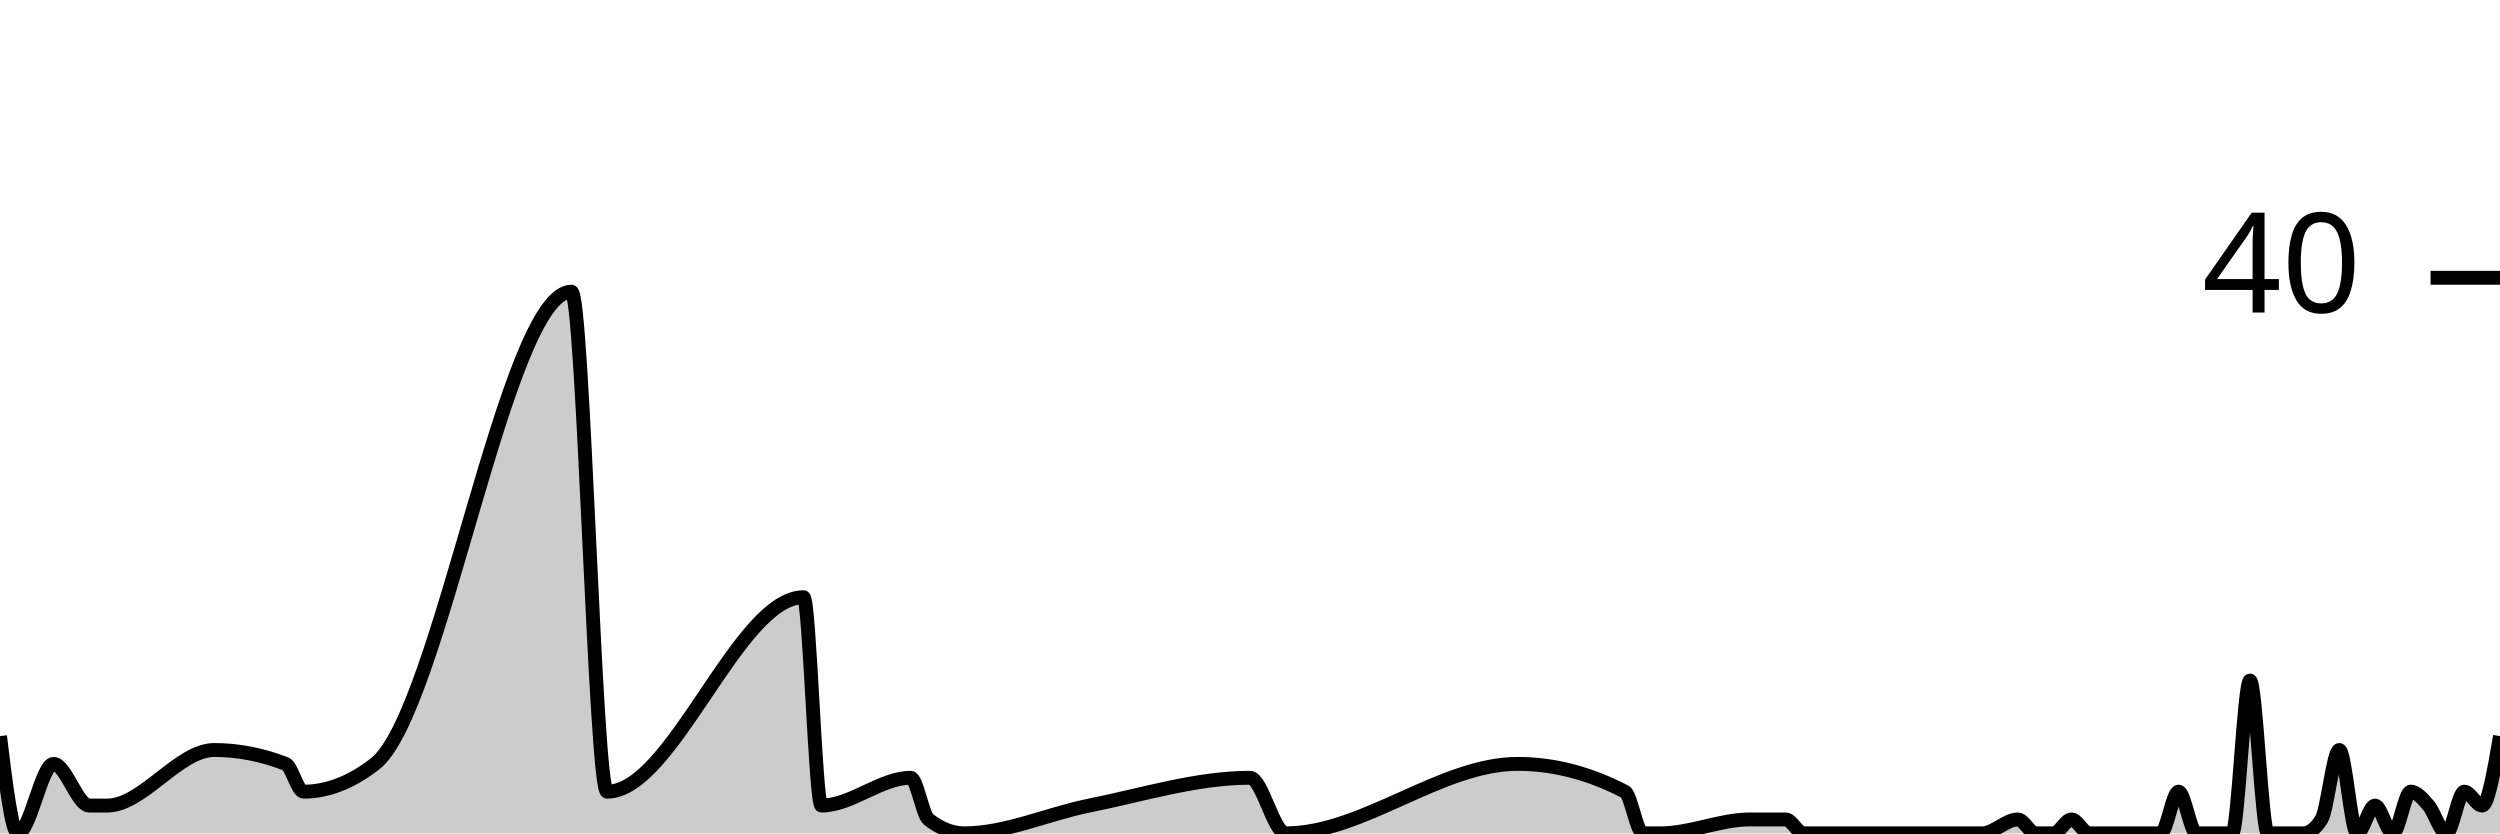
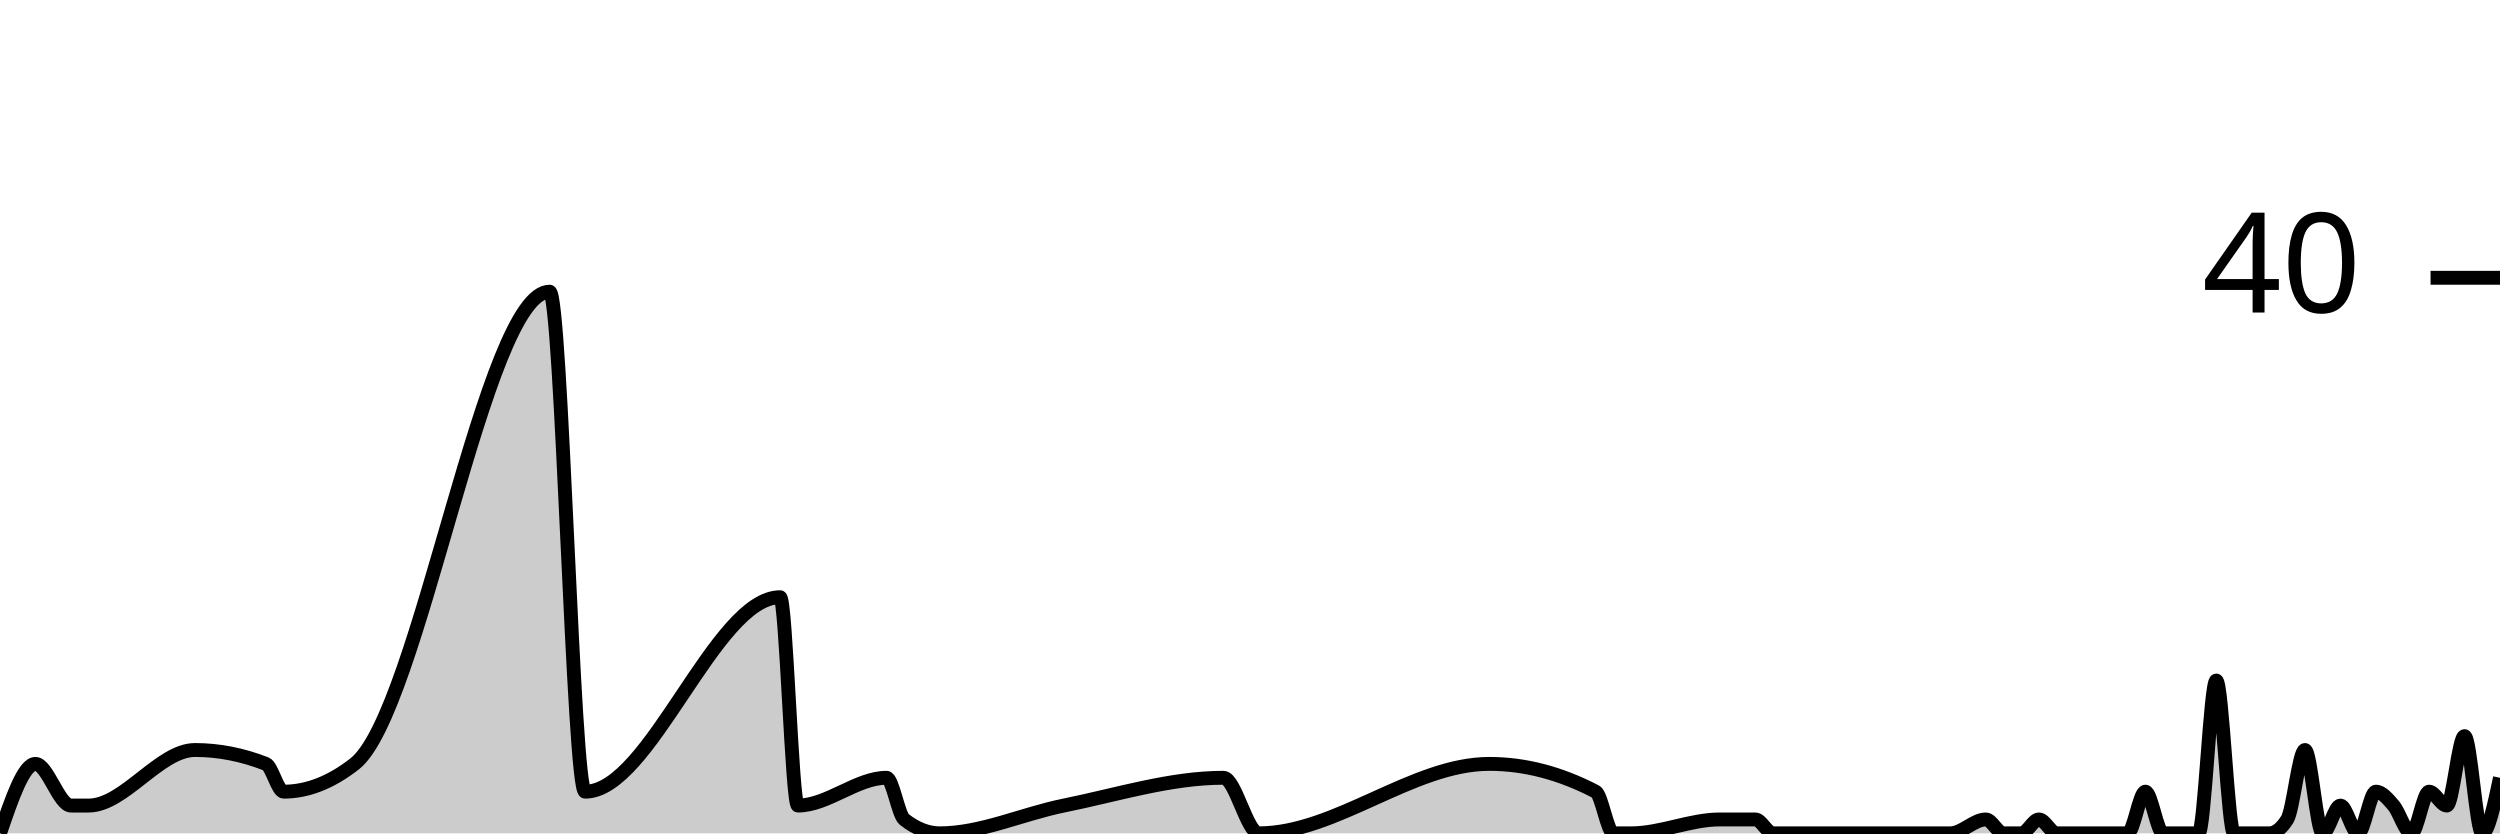
<svg xmlns="http://www.w3.org/2000/svg" viewBox="0 0 180 60">
  <g transform="translate(0,20)">
-     <path class="area" fill="rgba(0, 0, 0, 0.2)" d="M0,33C0.429,36.5,0.857,40,1.286,40C2.143,40,3,35,3.857,35C4.714,35,5.571,38,6.429,38C6.857,38,7.286,38,7.714,38C10.286,38,12.857,34,15.429,34C17.143,34,18.857,34.333,20.571,35C21,35.167,21.429,37,21.857,37C23.571,37,25.286,36.333,27,35C31.714,31.333,36.429,1,41.143,1C42,1,42.857,37,43.714,37C48.429,37,53.143,23,57.857,23C58.286,23,58.714,38,59.143,38C61.286,38,63.429,36,65.571,36C66,36,66.429,38.667,66.857,39C67.714,39.667,68.571,40,69.429,40C72.429,40,75.429,38.602,78.429,38C82.286,37.226,86.143,36,90,36C90.857,36,91.714,40,92.571,40C98.143,40,103.714,35,109.286,35C111.857,35,114.429,35.667,117,37C117.429,37.222,117.857,40,118.286,40C118.714,40,119.143,40,119.571,40C121.714,40,123.857,39,126,39C126.857,39,127.714,39,128.571,39C129,39,129.429,40,129.857,40C130.286,40,130.714,40,131.143,40C132,40,132.857,40,133.714,40C134.143,40,134.571,40,135,40C135.429,40,135.857,40,136.286,40C136.714,40,137.143,40,137.571,40C139.286,40,141,40,142.714,40C143.571,40,144.429,39,145.286,39C145.714,39,146.143,40,146.571,40C147,40,147.429,40,147.857,40C148.286,40,148.714,39,149.143,39C149.571,39,150,40,150.429,40C150.857,40,151.286,40,151.714,40C152.571,40,153.429,40,154.286,40C154.714,40,155.143,40,155.571,40C156,40,156.429,37,156.857,37C157.286,37,157.714,40,158.143,40C158.571,40,159,40,159.429,40C159.857,40,160.286,40,160.714,40C161.143,40,161.571,29,162,29C162.429,29,162.857,40,163.286,40C163.714,40,164.143,40,164.571,40C165,40,165.429,40,165.857,40C166.286,40,166.714,39.667,167.143,39C167.571,38.333,168,34,168.429,34C168.857,34,169.286,40,169.714,40C170.143,40,170.571,38,171,38C171.429,38,171.857,40,172.286,40C172.714,40,173.143,37,173.571,37C174,37,174.429,37.5,174.857,38C175.286,38.5,175.714,40,176.143,40C176.571,40,177,37,177.429,37C177.857,37,178.286,38,178.714,38C179.143,38,179.571,35.5,180,33L180,40C179.571,40,179.143,40,178.714,40C178.286,40,177.857,40,177.429,40C177,40,176.571,40,176.143,40C175.714,40,175.286,40,174.857,40C174.429,40,174,40,173.571,40C173.143,40,172.714,40,172.286,40C171.857,40,171.429,40,171,40C170.571,40,170.143,40,169.714,40C169.286,40,168.857,40,168.429,40C168,40,167.571,40,167.143,40C166.714,40,166.286,40,165.857,40C165.429,40,165,40,164.571,40C164.143,40,163.714,40,163.286,40C162.857,40,162.429,40,162,40C161.571,40,161.143,40,160.714,40C160.286,40,159.857,40,159.429,40C159,40,158.571,40,158.143,40C157.714,40,157.286,40,156.857,40C156.429,40,156,40,155.571,40C155.143,40,154.714,40,154.286,40C153.429,40,152.571,40,151.714,40C151.286,40,150.857,40,150.429,40C150,40,149.571,40,149.143,40C148.714,40,148.286,40,147.857,40C147.429,40,147,40,146.571,40C146.143,40,145.714,40,145.286,40C144.429,40,143.571,40,142.714,40C141,40,139.286,40,137.571,40C137.143,40,136.714,40,136.286,40C135.857,40,135.429,40,135,40C134.571,40,134.143,40,133.714,40C132.857,40,132,40,131.143,40C130.714,40,130.286,40,129.857,40C129.429,40,129,40,128.571,40C127.714,40,126.857,40,126,40C123.857,40,121.714,40,119.571,40C119.143,40,118.714,40,118.286,40C117.857,40,117.429,40,117,40C114.429,40,111.857,40,109.286,40C103.714,40,98.143,40,92.571,40C91.714,40,90.857,40,90,40C86.143,40,82.286,40,78.429,40C75.429,40,72.429,40,69.429,40C68.571,40,67.714,40,66.857,40C66.429,40,66,40,65.571,40C63.429,40,61.286,40,59.143,40C58.714,40,58.286,40,57.857,40C53.143,40,48.429,40,43.714,40C42.857,40,42,40,41.143,40C36.429,40,31.714,40,27,40C25.286,40,23.571,40,21.857,40C21.429,40,21,40,20.571,40C18.857,40,17.143,40,15.429,40C12.857,40,10.286,40,7.714,40C7.286,40,6.857,40,6.429,40C5.571,40,4.714,40,3.857,40C3,40,2.143,40,1.286,40C0.857,40,0.429,40,0,40Z" />
-     <path class="line" stroke="black" fill="none" d="M0,33C0.429,36.5,0.857,40,1.286,40C2.143,40,3,35,3.857,35C4.714,35,5.571,38,6.429,38C6.857,38,7.286,38,7.714,38C10.286,38,12.857,34,15.429,34C17.143,34,18.857,34.333,20.571,35C21,35.167,21.429,37,21.857,37C23.571,37,25.286,36.333,27,35C31.714,31.333,36.429,1,41.143,1C42,1,42.857,37,43.714,37C48.429,37,53.143,23,57.857,23C58.286,23,58.714,38,59.143,38C61.286,38,63.429,36,65.571,36C66,36,66.429,38.667,66.857,39C67.714,39.667,68.571,40,69.429,40C72.429,40,75.429,38.602,78.429,38C82.286,37.226,86.143,36,90,36C90.857,36,91.714,40,92.571,40C98.143,40,103.714,35,109.286,35C111.857,35,114.429,35.667,117,37C117.429,37.222,117.857,40,118.286,40C118.714,40,119.143,40,119.571,40C121.714,40,123.857,39,126,39C126.857,39,127.714,39,128.571,39C129,39,129.429,40,129.857,40C130.286,40,130.714,40,131.143,40C132,40,132.857,40,133.714,40C134.143,40,134.571,40,135,40C135.429,40,135.857,40,136.286,40C136.714,40,137.143,40,137.571,40C139.286,40,141,40,142.714,40C143.571,40,144.429,39,145.286,39C145.714,39,146.143,40,146.571,40C147,40,147.429,40,147.857,40C148.286,40,148.714,39,149.143,39C149.571,39,150,40,150.429,40C150.857,40,151.286,40,151.714,40C152.571,40,153.429,40,154.286,40C154.714,40,155.143,40,155.571,40C156,40,156.429,37,156.857,37C157.286,37,157.714,40,158.143,40C158.571,40,159,40,159.429,40C159.857,40,160.286,40,160.714,40C161.143,40,161.571,29,162,29C162.429,29,162.857,40,163.286,40C163.714,40,164.143,40,164.571,40C165,40,165.429,40,165.857,40C166.286,40,166.714,39.667,167.143,39C167.571,38.333,168,34,168.429,34C168.857,34,169.286,40,169.714,40C170.143,40,170.571,38,171,38C171.429,38,171.857,40,172.286,40C172.714,40,173.143,37,173.571,37C174,37,174.429,37.5,174.857,38C175.286,38.5,175.714,40,176.143,40C176.571,40,177,37,177.429,37C177.857,37,178.286,38,178.714,38C179.143,38,179.571,35.5,180,33" />
+     <path class="area" fill="rgba(0, 0, 0, 0.2)" d="M0,40C0.851,37.5,1.702,35,2.553,35C3.404,35,4.255,38,5.106,38C5.532,38,5.957,38,6.383,38C8.936,38,11.489,34,14.043,34C15.745,34,17.447,34.333,19.149,35C19.574,35.167,20,37,20.426,37C22.128,37,23.83,36.333,25.532,35C30.213,31.333,34.894,1,39.574,1C40.426,1,41.277,37,42.128,37C46.809,37,51.489,23,56.17,23C56.596,23,57.021,38,57.447,38C59.574,38,61.702,36,63.83,36C64.255,36,64.681,38.667,65.106,39C65.957,39.667,66.809,40,67.66,40C70.638,40,73.617,38.602,76.596,38C80.426,37.226,84.255,36,88.085,36C88.936,36,89.787,40,90.638,40C96.17,40,101.702,35,107.234,35C109.787,35,112.34,35.667,114.894,37C115.319,37.222,115.745,40,116.17,40C116.596,40,117.021,40,117.447,40C119.574,40,121.702,39,123.83,39C124.681,39,125.532,39,126.383,39C126.809,39,127.234,40,127.66,40C128.085,40,128.511,40,128.936,40C129.787,40,130.638,40,131.489,40C131.915,40,132.34,40,132.766,40C133.191,40,133.617,40,134.043,40C134.468,40,134.894,40,135.319,40C137.021,40,138.723,40,140.426,40C141.277,40,142.128,39,142.979,39C143.404,39,143.83,40,144.255,40C144.681,40,145.106,40,145.532,40C145.957,40,146.383,39,146.809,39C147.234,39,147.66,40,148.085,40C148.511,40,148.936,40,149.362,40C150.213,40,151.064,40,151.915,40C152.34,40,152.766,40,153.191,40C153.617,40,154.043,37,154.468,37C154.894,37,155.319,40,155.745,40C156.17,40,156.596,40,157.021,40C157.447,40,157.872,40,158.298,40C158.723,40,159.149,29,159.574,29C160,29,160.426,40,160.851,40C161.277,40,161.702,40,162.128,40C162.553,40,162.979,40,163.404,40C163.83,40,164.255,39.667,164.681,39C165.106,38.333,165.532,34,165.957,34C166.383,34,166.809,40,167.234,40C167.66,40,168.085,38,168.511,38C168.936,38,169.362,40,169.787,40C170.213,40,170.638,37,171.064,37C171.489,37,171.915,37.5,172.34,38C172.766,38.5,173.191,40,173.617,40C174.043,40,174.468,37,174.894,37C175.319,37,175.745,38,176.17,38C176.596,38,177.021,33,177.447,33C177.872,33,178.298,40,178.723,40C179.149,40,179.574,38,180,36L180,40C179.574,40,179.149,40,178.723,40C178.298,40,177.872,40,177.447,40C177.021,40,176.596,40,176.17,40C175.745,40,175.319,40,174.894,40C174.468,40,174.043,40,173.617,40C173.191,40,172.766,40,172.34,40C171.915,40,171.489,40,171.064,40C170.638,40,170.213,40,169.787,40C169.362,40,168.936,40,168.511,40C168.085,40,167.66,40,167.234,40C166.809,40,166.383,40,165.957,40C165.532,40,165.106,40,164.681,40C164.255,40,163.83,40,163.404,40C162.979,40,162.553,40,162.128,40C161.702,40,161.277,40,160.851,40C160.426,40,160,40,159.574,40C159.149,40,158.723,40,158.298,40C157.872,40,157.447,40,157.021,40C156.596,40,156.17,40,155.745,40C155.319,40,154.894,40,154.468,40C154.043,40,153.617,40,153.191,40C152.766,40,152.34,40,151.915,40C151.064,40,150.213,40,149.362,40C148.936,40,148.511,40,148.085,40C147.66,40,147.234,40,146.809,40C146.383,40,145.957,40,145.532,40C145.106,40,144.681,40,144.255,40C143.83,40,143.404,40,142.979,40C142.128,40,141.277,40,140.426,40C138.723,40,137.021,40,135.319,40C134.894,40,134.468,40,134.043,40C133.617,40,133.191,40,132.766,40C132.34,40,131.915,40,131.489,40C130.638,40,129.787,40,128.936,40C128.511,40,128.085,40,127.66,40C127.234,40,126.809,40,126.383,40C125.532,40,124.681,40,123.83,40C121.702,40,119.574,40,117.447,40C117.021,40,116.596,40,116.17,40C115.745,40,115.319,40,114.894,40C112.34,40,109.787,40,107.234,40C101.702,40,96.17,40,90.638,40C89.787,40,88.936,40,88.085,40C84.255,40,80.426,40,76.596,40C73.617,40,70.638,40,67.66,40C66.809,40,65.957,40,65.106,40C64.681,40,64.255,40,63.83,40C61.702,40,59.574,40,57.447,40C57.021,40,56.596,40,56.17,40C51.489,40,46.809,40,42.128,40C41.277,40,40.426,40,39.574,40C34.894,40,30.213,40,25.532,40C23.83,40,22.128,40,20.426,40C20,40,19.574,40,19.149,40C17.447,40,15.745,40,14.043,40C11.489,40,8.936,40,6.383,40C5.957,40,5.532,40,5.106,40C4.255,40,3.404,40,2.553,40C1.702,40,0.851,40,0,40Z" />
+     <path class="line" stroke="black" fill="none" d="M0,40C0.851,37.5,1.702,35,2.553,35C3.404,35,4.255,38,5.106,38C5.532,38,5.957,38,6.383,38C8.936,38,11.489,34,14.043,34C15.745,34,17.447,34.333,19.149,35C19.574,35.167,20,37,20.426,37C22.128,37,23.83,36.333,25.532,35C30.213,31.333,34.894,1,39.574,1C40.426,1,41.277,37,42.128,37C46.809,37,51.489,23,56.17,23C56.596,23,57.021,38,57.447,38C59.574,38,61.702,36,63.83,36C64.255,36,64.681,38.667,65.106,39C65.957,39.667,66.809,40,67.66,40C70.638,40,73.617,38.602,76.596,38C80.426,37.226,84.255,36,88.085,36C88.936,36,89.787,40,90.638,40C96.17,40,101.702,35,107.234,35C109.787,35,112.34,35.667,114.894,37C115.319,37.222,115.745,40,116.17,40C116.596,40,117.021,40,117.447,40C119.574,40,121.702,39,123.83,39C124.681,39,125.532,39,126.383,39C126.809,39,127.234,40,127.66,40C128.085,40,128.511,40,128.936,40C129.787,40,130.638,40,131.489,40C131.915,40,132.34,40,132.766,40C133.191,40,133.617,40,134.043,40C134.468,40,134.894,40,135.319,40C137.021,40,138.723,40,140.426,40C141.277,40,142.128,39,142.979,39C143.404,39,143.83,40,144.255,40C144.681,40,145.106,40,145.532,40C145.957,40,146.383,39,146.809,39C147.234,39,147.66,40,148.085,40C148.511,40,148.936,40,149.362,40C150.213,40,151.064,40,151.915,40C152.34,40,152.766,40,153.191,40C153.617,40,154.043,37,154.468,37C154.894,37,155.319,40,155.745,40C156.17,40,156.596,40,157.021,40C157.447,40,157.872,40,158.298,40C158.723,40,159.149,29,159.574,29C160,29,160.426,40,160.851,40C161.277,40,161.702,40,162.128,40C162.553,40,162.979,40,163.404,40C163.83,40,164.255,39.667,164.681,39C165.106,38.333,165.532,34,165.957,34C166.383,34,166.809,40,167.234,40C167.66,40,168.085,38,168.511,38C168.936,38,169.362,40,169.787,40C170.213,40,170.638,37,171.064,37C171.489,37,171.915,37.5,172.34,38C172.766,38.5,173.191,40,173.617,40C174.043,40,174.468,37,174.894,37C175.319,37,175.745,38,176.17,38C176.596,38,177.021,33,177.447,33C177.872,33,178.298,40,178.723,40C179.149,40,179.574,38,180,36" />
    <path class="axis-ceiling" stroke-width="1" stroke="black" fill="none" d="M175,0L180,0" />
    <text class="axis-ceiling-label" font-family="sans-serif" text-anchor="end" font-size="10px" x="170" y="2.5">40</text>
  </g>
</svg>
